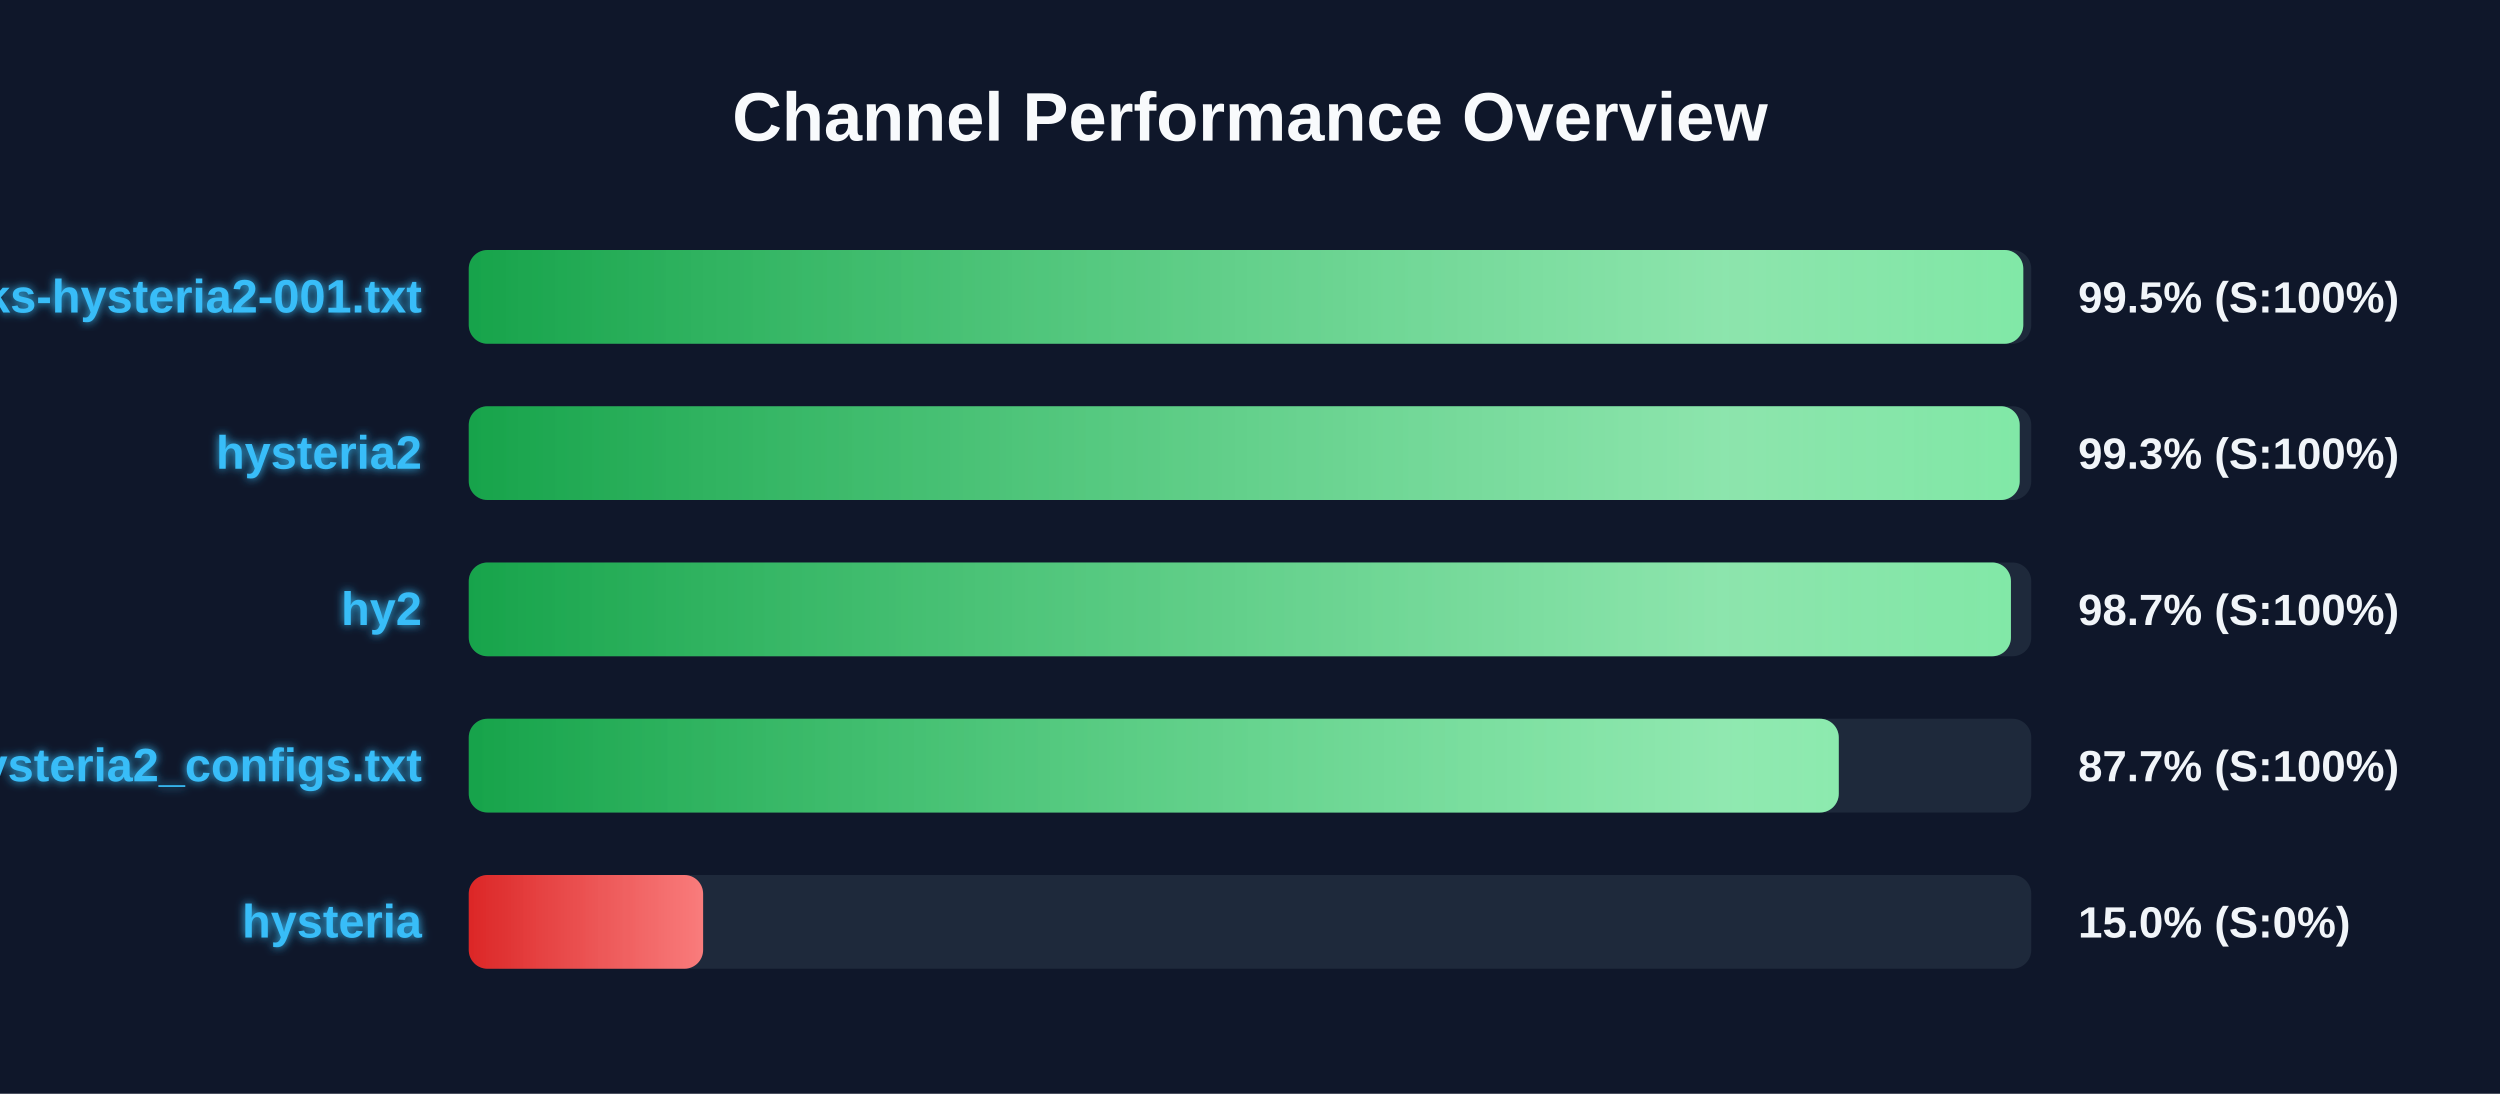
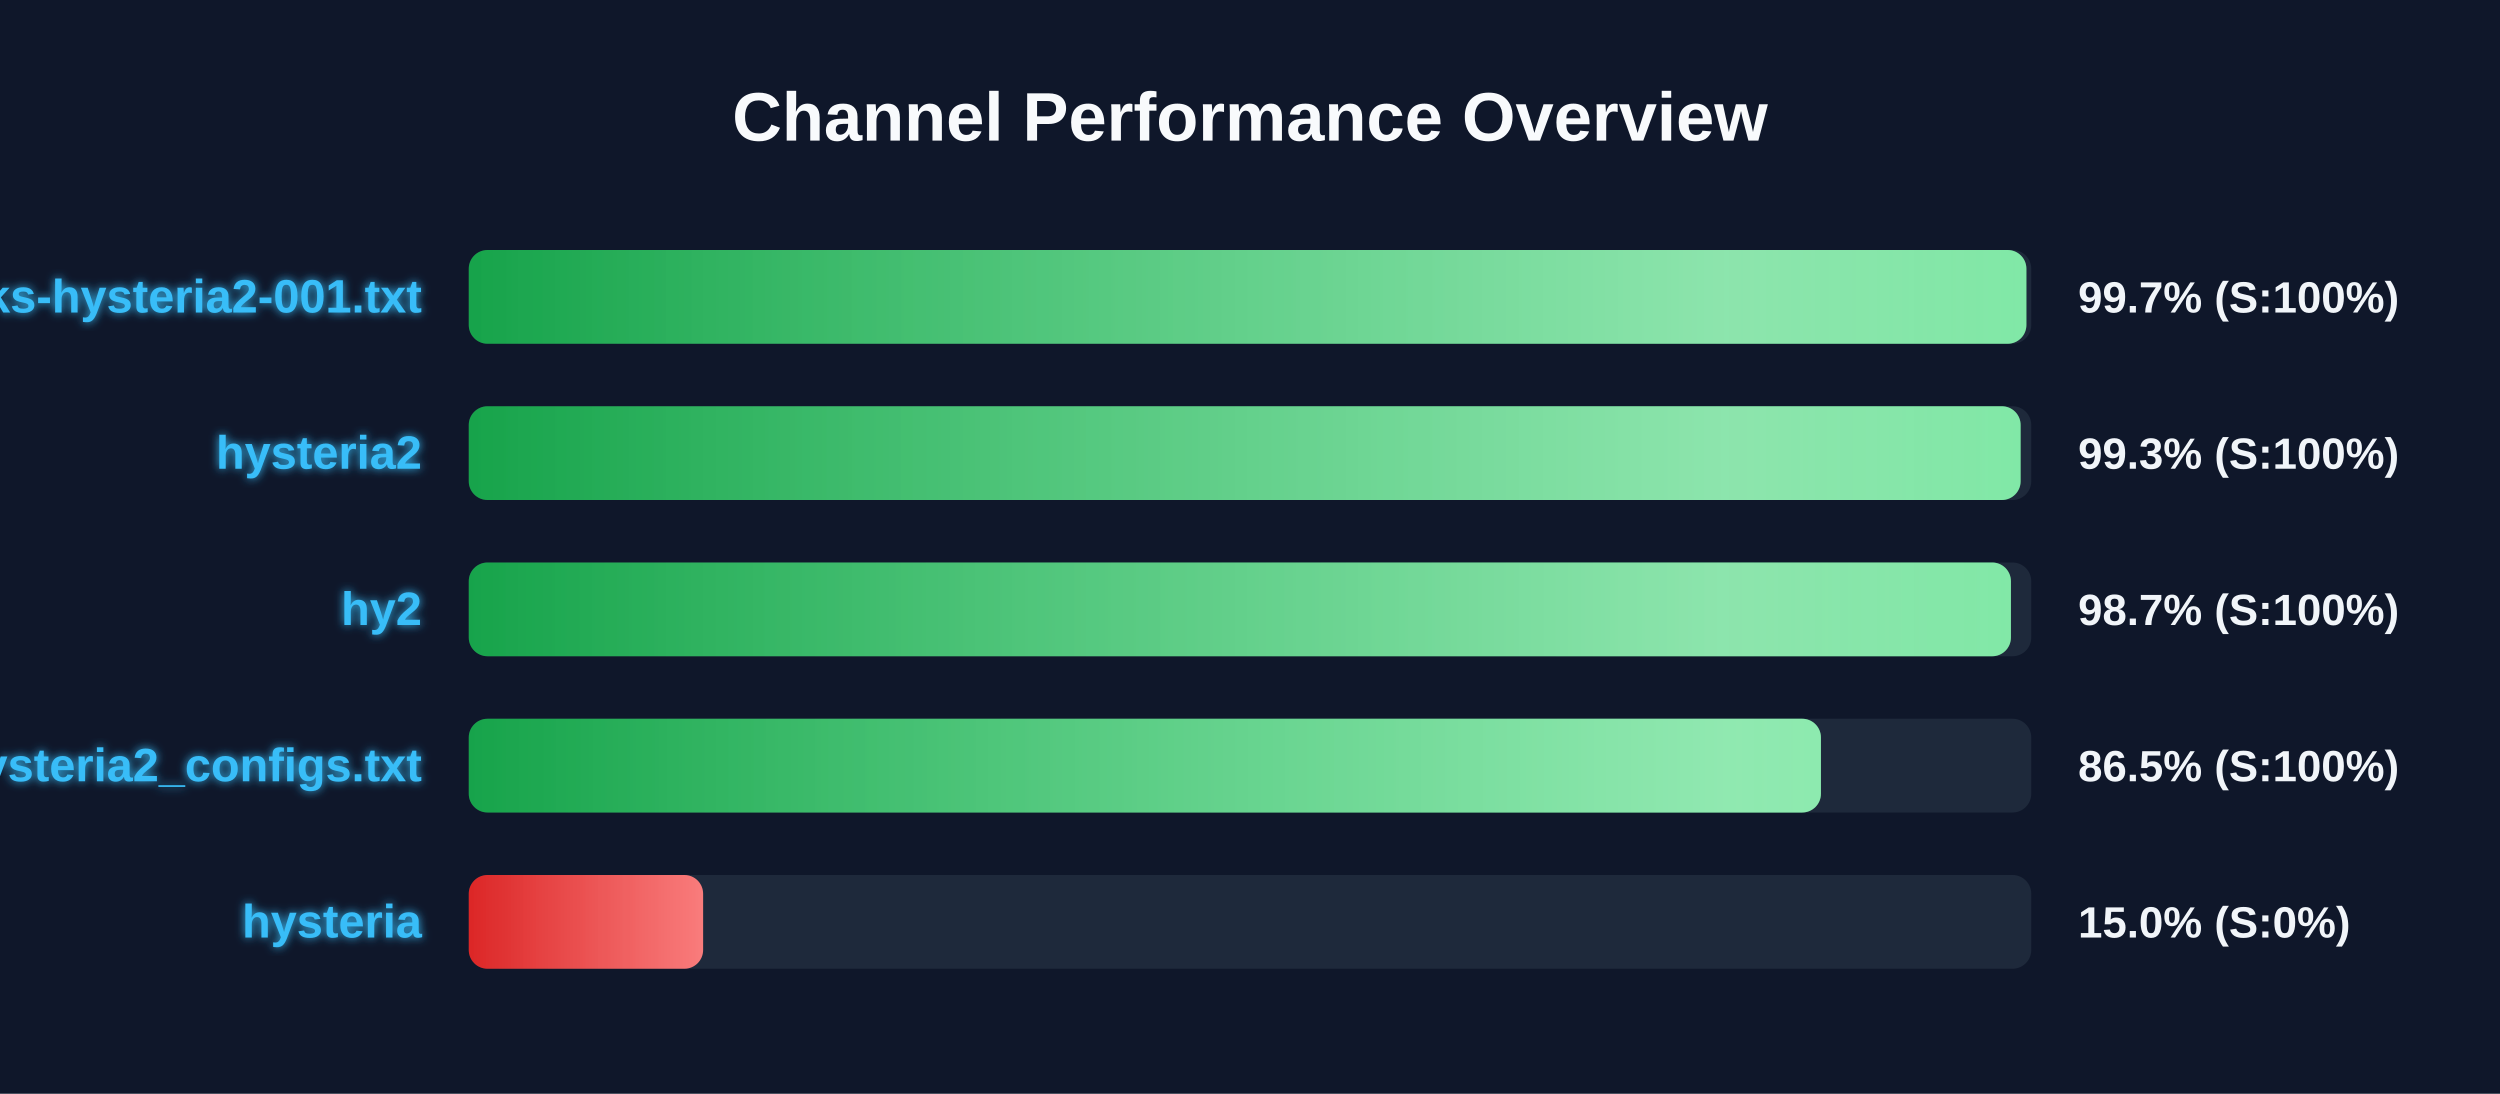
<svg xmlns="http://www.w3.org/2000/svg" width="800" height="350" version="1.1">
  <defs>
    <linearGradient id="grad-green" x1="0%" y1="0%" x2="100%" y2="0%">
      <stop offset="0%" stop-color="#16a34a" />
      <stop offset="100%" stop-color="#4ade80" />
    </linearGradient>
    <linearGradient id="grad-yellow" x1="0%" y1="0%" x2="100%" y2="0%">
      <stop offset="0%" stop-color="#ca8a04" />
      <stop offset="100%" stop-color="#fde047" />
    </linearGradient>
    <linearGradient id="grad-red" x1="0%" y1="0%" x2="100%" y2="0%">
      <stop offset="0%" stop-color="#dc2626" />
      <stop offset="100%" stop-color="#f87171" />
    </linearGradient>
    <linearGradient id="shimmer" x1="0%" y1="0%" x2="100%" y2="0%">
      <stop offset="0%" stop-color="rgba(255,255,255,0)" />
      <stop offset="50%" stop-color="rgba(255,255,255,0.4)" />
      <stop offset="100%" stop-color="rgba(255,255,255,0)" />
    </linearGradient>
    <filter id="glow" x="-20%" y="-20%" width="140%" height="140%">
      <feGaussianBlur stdDeviation="1.5" result="blur" />
      <feComposite in="SourceGraphic" in2="blur" operator="over" />
    </filter>
  </defs>
  <style>
        .bg-rect { fill: #0f172a; }
        .title { font: bold 22px 'Segoe UI', Arial, sans-serif; fill: #f8fafc; }
        .row { font: bold 15px 'Segoe UI', Arial, sans-serif; fill: #38bdf8; filter: url(#glow); }
        .score { font: bold 14px 'Segoe UI', Arial, sans-serif; fill: #f1f5f9; }
        @keyframes shimmer-anim {
            0% { transform: translateX(-100%); }
            100% { transform: translateX(200%); }
        }
        .shimmer-rect {
            animation: shimmer-anim 2.5s infinite linear;
        }
    </style>
  <rect width="100%" height="100%" class="bg-rect" />
  <text x="400" y="45" text-anchor="middle" class="title">Channel Performance Overview</text>
  <rect x="150" y="80" width="500" height="30" fill="#1e293b" rx="6" />
  <clipPath id="clip-0">
-     <rect x="150" y="80" width="497.45" height="30" rx="6" />
+     <rect x="150" y="80" width="498.45" height="30" rx="6" />
  </clipPath>
-   <rect x="150" y="80" width="497.45" height="30" fill="url(#grad-green)" rx="6" />
+   <rect x="150" y="80" width="498.45" height="30" fill="url(#grad-green)" rx="6" />
  <g clip-path="url(#clip-0)">
    <rect x="150" y="80" width="100%" height="30" fill="url(#shimmer)" class="shimmer-rect" />
  </g>
  <text x="135" y="100" text-anchor="end" class="row">EbraSha-Protocol-Chunks-hysteria2-001.txt</text>
-   <text x="665" y="100" text-anchor="start" class="score">99.5% (S:100%)</text>
+   <text x="665" y="100" text-anchor="start" class="score">99.7% (S:100%)</text>
  <rect x="150" y="130" width="500" height="30" fill="#1e293b" rx="6" />
  <clipPath id="clip-1">
-     <rect x="150" y="130" width="496.3" height="30" rx="6" />
+     <rect x="150" y="130" width="496.6" height="30" rx="6" />
  </clipPath>
-   <rect x="150" y="130" width="496.3" height="30" fill="url(#grad-green)" rx="6" />
+   <rect x="150" y="130" width="496.6" height="30" fill="url(#grad-green)" rx="6" />
  <g clip-path="url(#clip-1)">
    <rect x="150" y="130" width="100%" height="30" fill="url(#shimmer)" class="shimmer-rect" />
  </g>
  <text x="135" y="150" text-anchor="end" class="row">hysteria2</text>
  <text x="665" y="150" text-anchor="start" class="score">99.3% (S:100%)</text>
  <rect x="150" y="180" width="500" height="30" fill="#1e293b" rx="6" />
  <clipPath id="clip-2">
    <rect x="150" y="180" width="493.5" height="30" rx="6" />
  </clipPath>
  <rect x="150" y="180" width="493.5" height="30" fill="url(#grad-green)" rx="6" />
  <g clip-path="url(#clip-2)">
    <rect x="150" y="180" width="100%" height="30" fill="url(#shimmer)" class="shimmer-rect" />
  </g>
  <text x="135" y="200" text-anchor="end" class="row">hy2</text>
  <text x="665" y="200" text-anchor="start" class="score">98.7% (S:100%)</text>
  <rect x="150" y="230" width="500" height="30" fill="#1e293b" rx="6" />
  <clipPath id="clip-3">
-     <rect x="150" y="230" width="438.4" height="30" rx="6" />
+     <rect x="150" y="230" width="432.7" height="30" rx="6" />
  </clipPath>
-   <rect x="150" y="230" width="438.4" height="30" fill="url(#grad-green)" rx="6" />
+   <rect x="150" y="230" width="432.7" height="30" fill="url(#grad-green)" rx="6" />
  <g clip-path="url(#clip-3)">
    <rect x="150" y="230" width="100%" height="30" fill="url(#shimmer)" class="shimmer-rect" />
  </g>
  <text x="135" y="250" text-anchor="end" class="row">hysteria2_configs.txt</text>
-   <text x="665" y="250" text-anchor="start" class="score">87.7% (S:100%)</text>
+   <text x="665" y="250" text-anchor="start" class="score">86.5% (S:100%)</text>
  <rect x="150" y="280" width="500" height="30" fill="#1e293b" rx="6" />
  <clipPath id="clip-4">
    <rect x="150" y="280" width="75.0" height="30" rx="6" />
  </clipPath>
  <rect x="150" y="280" width="75.0" height="30" fill="url(#grad-red)" rx="6" />
  <g clip-path="url(#clip-4)">
    <rect x="150" y="280" width="100%" height="30" fill="url(#shimmer)" class="shimmer-rect" />
  </g>
  <text x="135" y="300" text-anchor="end" class="row">hysteria</text>
  <text x="665" y="300" text-anchor="start" class="score">15.0% (S:0%)</text>
</svg>
